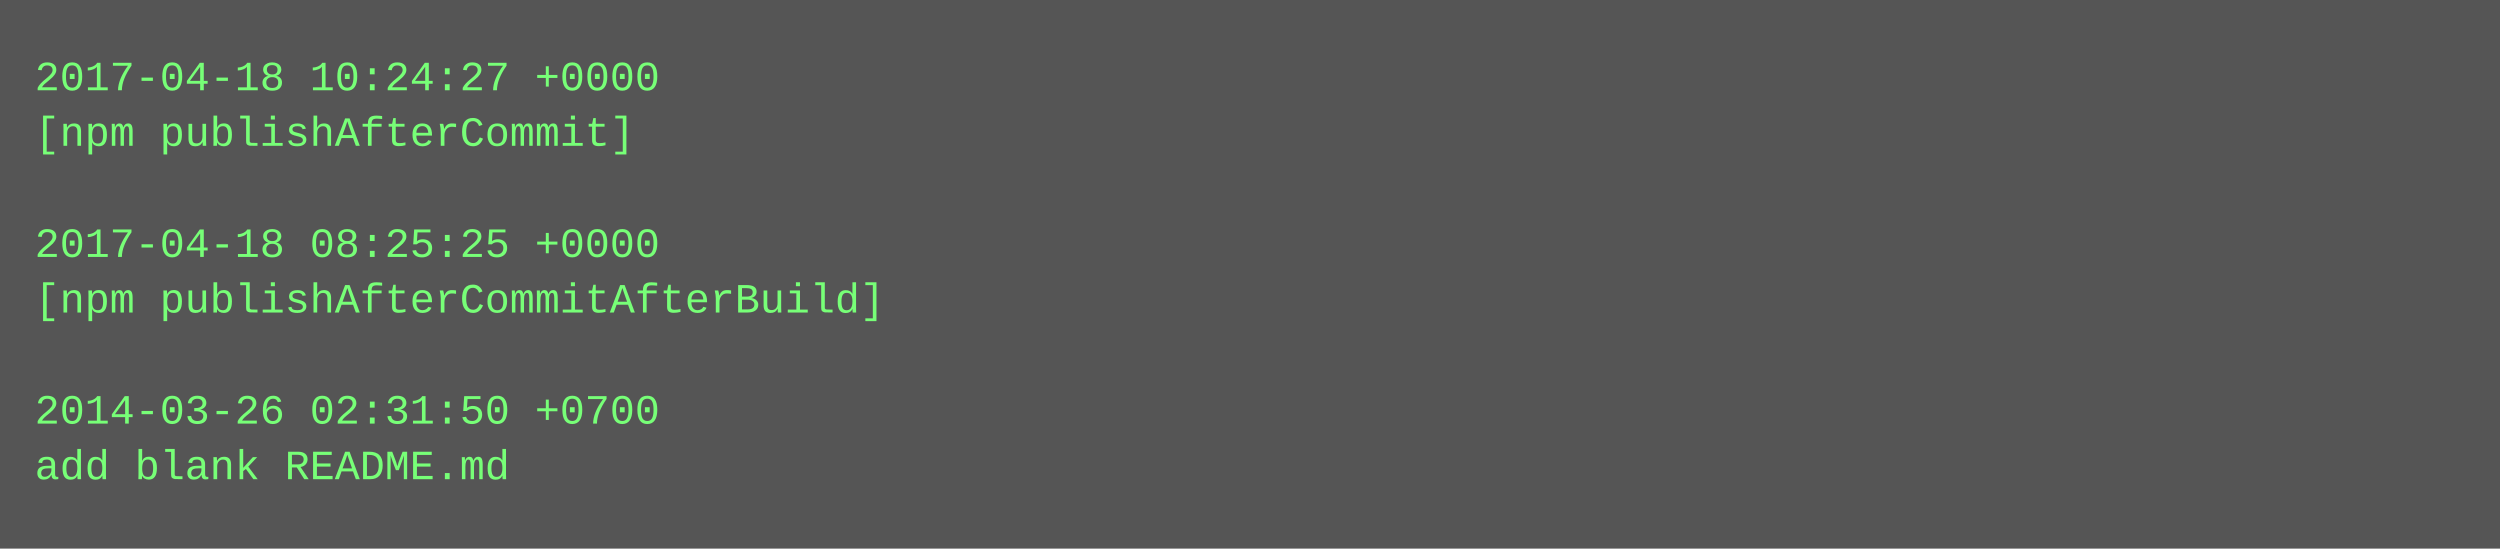
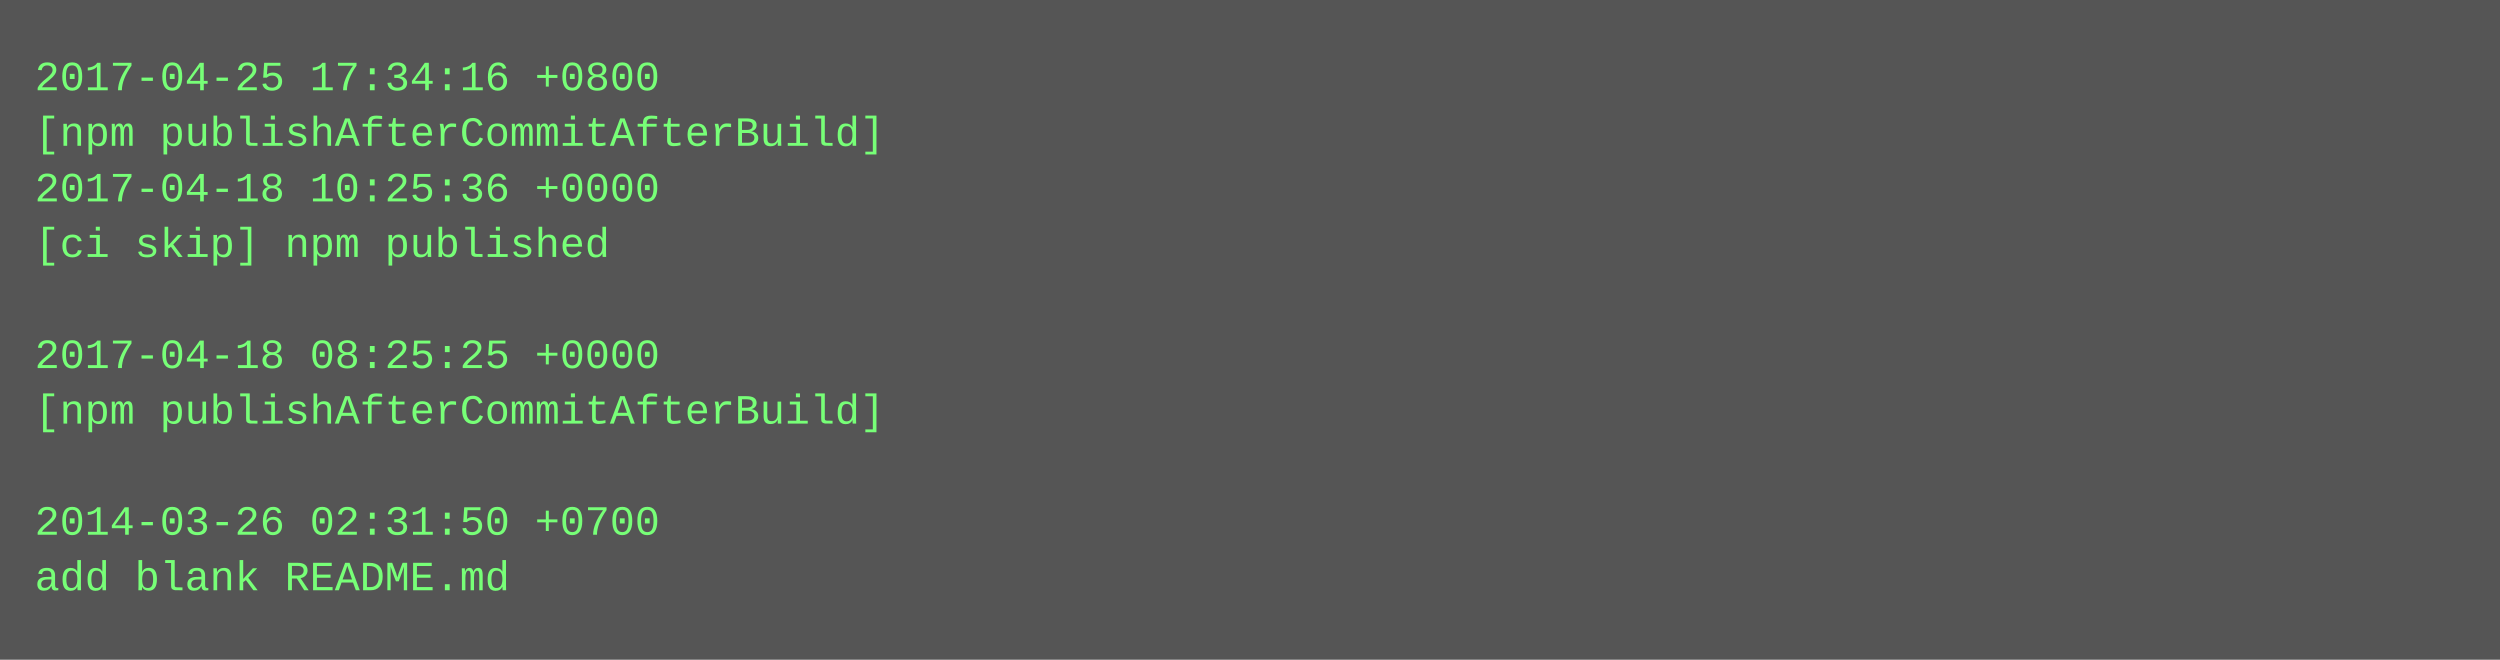
- <svg xmlns="http://www.w3.org/2000/svg" height="158" width="720">
-   <rect height="158" fill="#555" width="720" />
+ <svg xmlns="http://www.w3.org/2000/svg" height="190" width="720">
+   <rect height="190" fill="#555" width="720" />
  <text fill="#7f7" font-family="Courier New" font-size="12" xml:space="preserve">
-     <tspan x="10" y="26">2017-04-18 10:24:27 +0000</tspan>
-     <tspan x="10" y="42">[npm publishAfterCommit]</tspan>
-     <tspan x="10" y="58" />
-     <tspan x="10" y="74">2017-04-18 08:25:25 +0000</tspan>
-     <tspan x="10" y="90">[npm publishAfterCommitAfterBuild]</tspan>
-     <tspan x="10" y="106" />
-     <tspan x="10" y="122">2014-03-26 02:31:50 +0700</tspan>
-     <tspan x="10" y="138">add blank README.md</tspan>
+     <tspan x="10" y="26">2017-04-25 17:34:16 +0800</tspan>
+     <tspan x="10" y="42">[npm publishAfterCommitAfterBuild]</tspan>
+     <tspan x="10" y="58">2017-04-18 10:25:36 +0000</tspan>
+     <tspan x="10" y="74">[ci skip] npm published</tspan>
+     <tspan x="10" y="90" />
+     <tspan x="10" y="106">2017-04-18 08:25:25 +0000</tspan>
+     <tspan x="10" y="122">[npm publishAfterCommitAfterBuild]</tspan>
+     <tspan x="10" y="138" />
+     <tspan x="10" y="154">2014-03-26 02:31:50 +0700</tspan>
+     <tspan x="10" y="170">add blank README.md</tspan>
  </text>
</svg>
